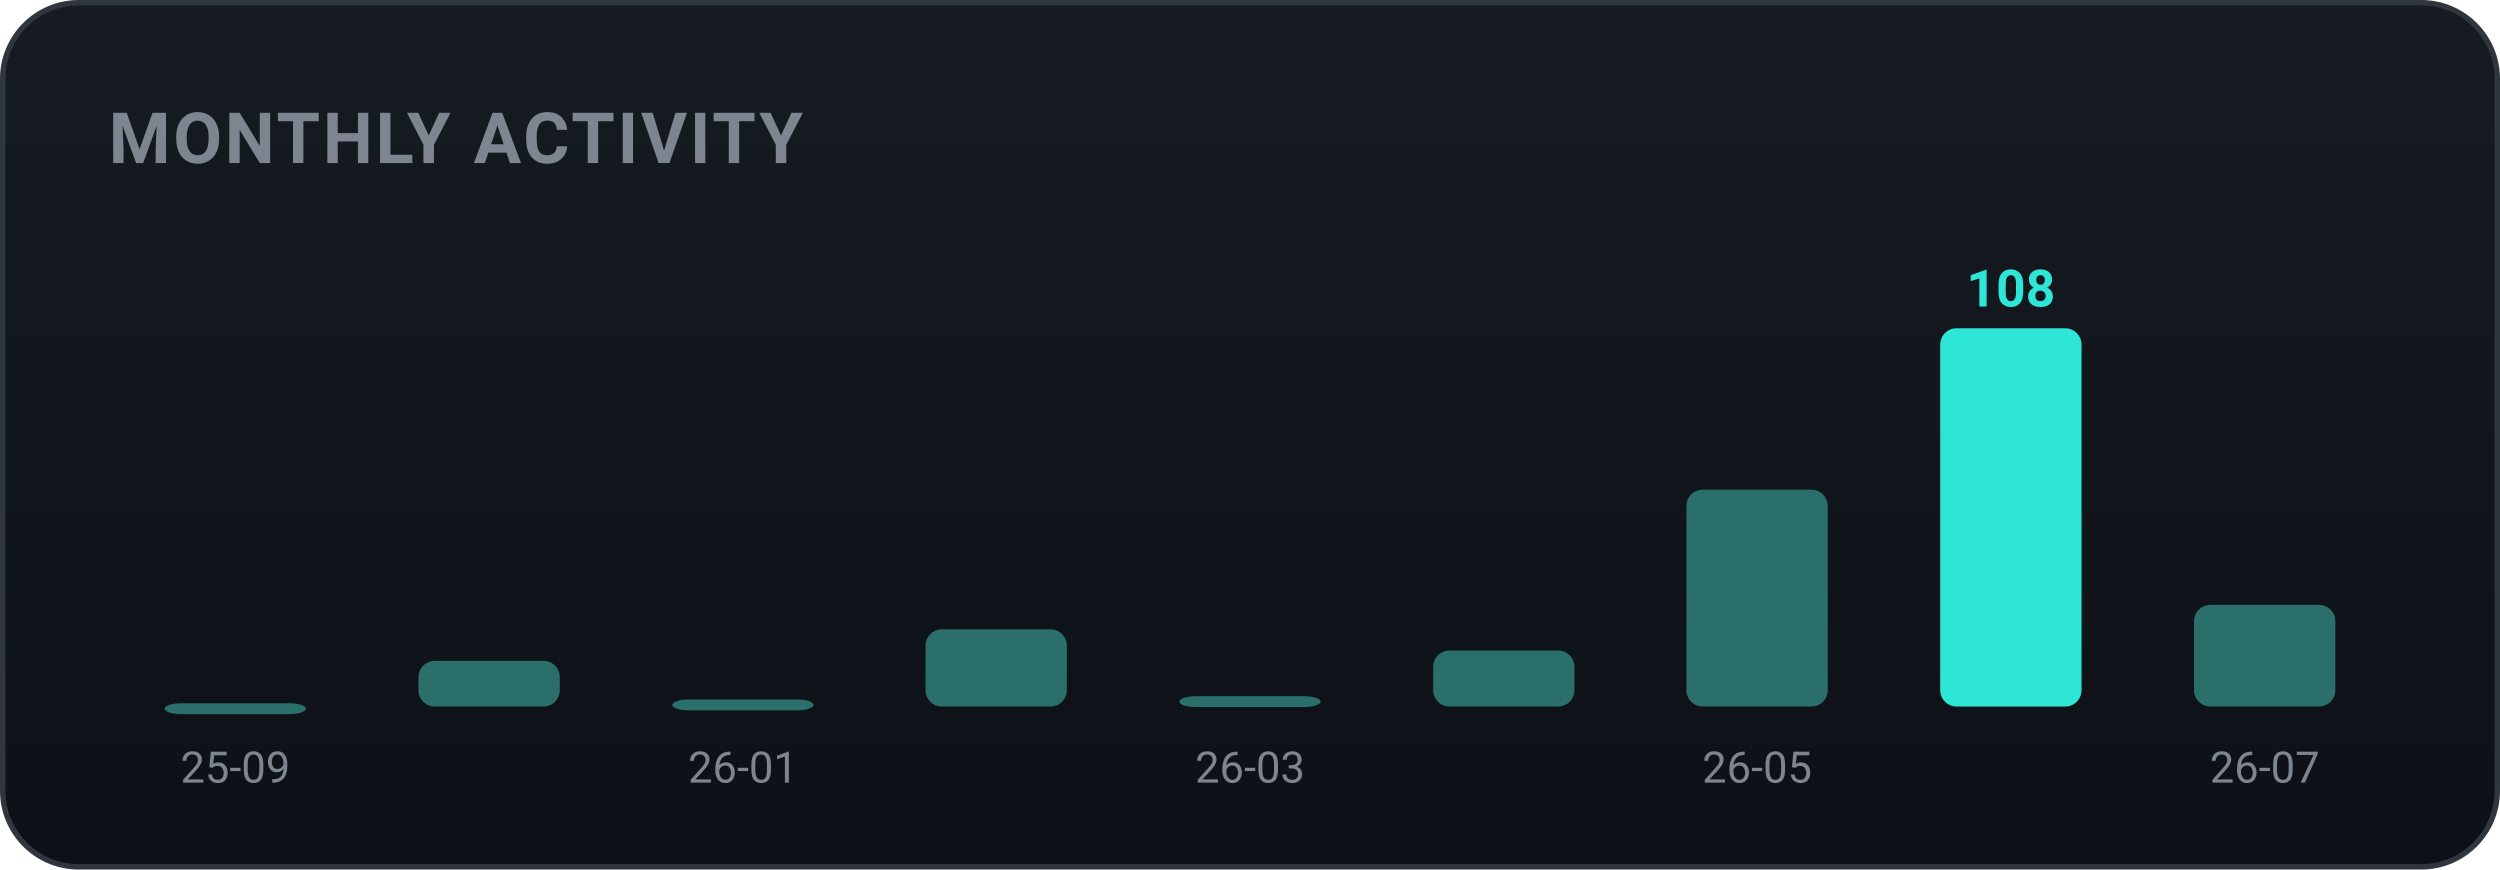
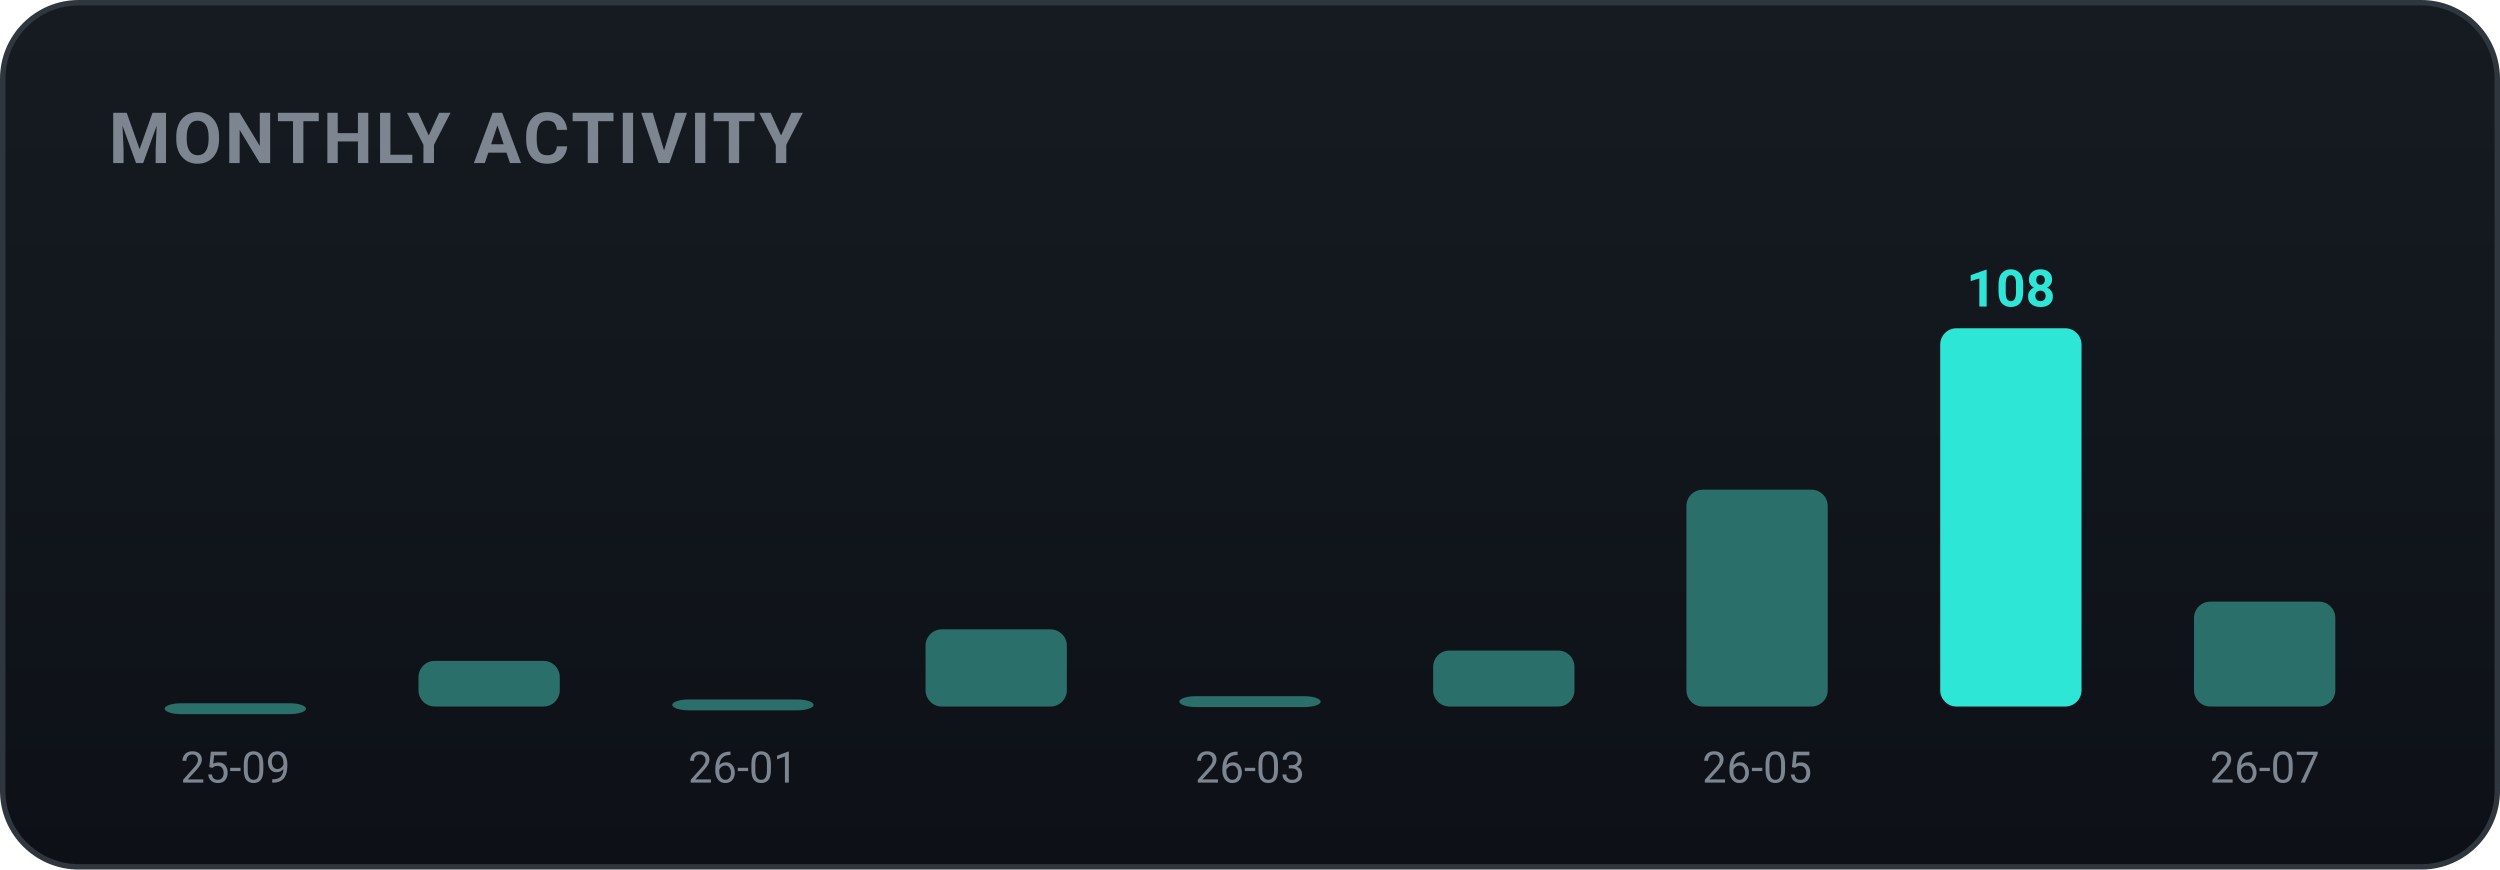
<svg xmlns="http://www.w3.org/2000/svg" width="460" height="160" viewBox="0 0 460 160" role="img" font-family="-apple-system,BlinkMacSystemFont,'Segoe UI',Roboto,'Apple SD Gothic Neo','Malgun Gothic',sans-serif">
  <defs>
    <linearGradient id="bgg" x1="0" y1="0" x2="0" y2="1">
      <stop offset="0" stop-color="#161b22" />
      <stop offset="1" stop-color="#0d1117" />
    </linearGradient>
  </defs>
  <rect x="0.5" y="0.5" width="459" height="159" rx="14" fill="url(#bgg)" stroke="#30363d" />
  <text x="20" y="30" font-family="-apple-system,BlinkMacSystemFont,'Segoe UI',Roboto,'Apple SD Gothic Neo','Malgun Gothic',sans-serif" font-size="13" font-weight="700" fill="#7d8590" letter-spacing="0.5">MONTHLY ACTIVITY</text>
  <rect x="30.3" y="129.4" width="26.0" height="2.0" rx="3" fill="#2b6f6a" />
  <text x="43.3" y="144.0" text-anchor="middle" font-size="8" fill="#7d8590">25-09</text>
  <rect x="77.0" y="121.6" width="26.0" height="8.4" rx="3" fill="#2b6f6a" />
  <rect x="123.7" y="128.7" width="26.0" height="2.0" rx="3" fill="#2b6f6a" />
  <text x="136.7" y="144.0" text-anchor="middle" font-size="8" fill="#7d8590">26-01</text>
  <rect x="170.3" y="115.8" width="26.0" height="14.2" rx="3" fill="#2b6f6a" />
  <rect x="217.0" y="128.1" width="26.0" height="2.0" rx="3" fill="#2b6f6a" />
  <text x="230.0" y="144.0" text-anchor="middle" font-size="8" fill="#7d8590">26-03</text>
  <rect x="263.7" y="119.7" width="26.0" height="10.3" rx="3" fill="#2b6f6a" />
  <rect x="310.3" y="90.1" width="26.0" height="39.9" rx="3" fill="#2b6f6a" />
  <text x="323.3" y="144.0" text-anchor="middle" font-size="8" fill="#7d8590">26-05</text>
  <rect x="357.0" y="60.4" width="26.0" height="69.6" rx="3" fill="#2ee6d6" />
  <text x="370.0" y="56.4" text-anchor="middle" font-size="9.5" font-weight="700" fill="#2ee6d6">108</text>
-   <rect x="403.7" y="111.3" width="26.0" height="18.7" rx="3" fill="#2b6f6a" />
+   <rect x="403.7" y="110.7" width="26.0" height="19.3" rx="3" fill="#2b6f6a" />
  <text x="416.7" y="144.0" text-anchor="middle" font-size="8" fill="#7d8590">26-07</text>
</svg>
